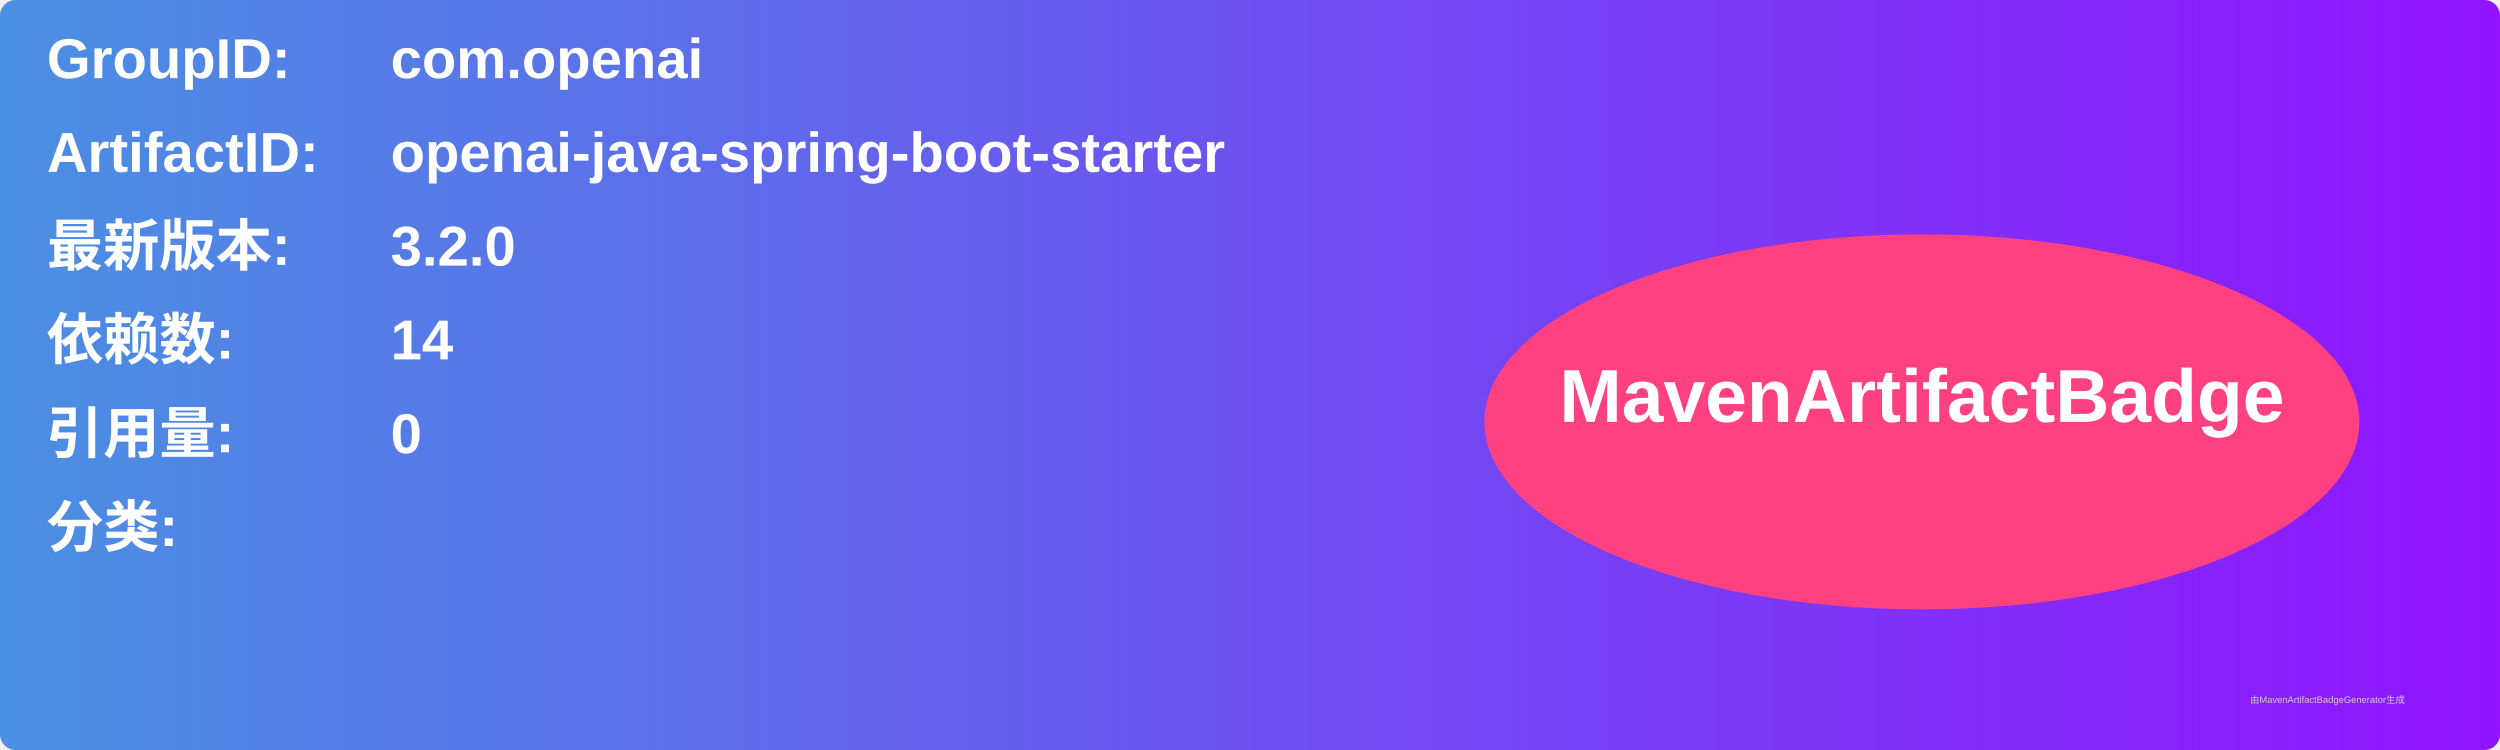
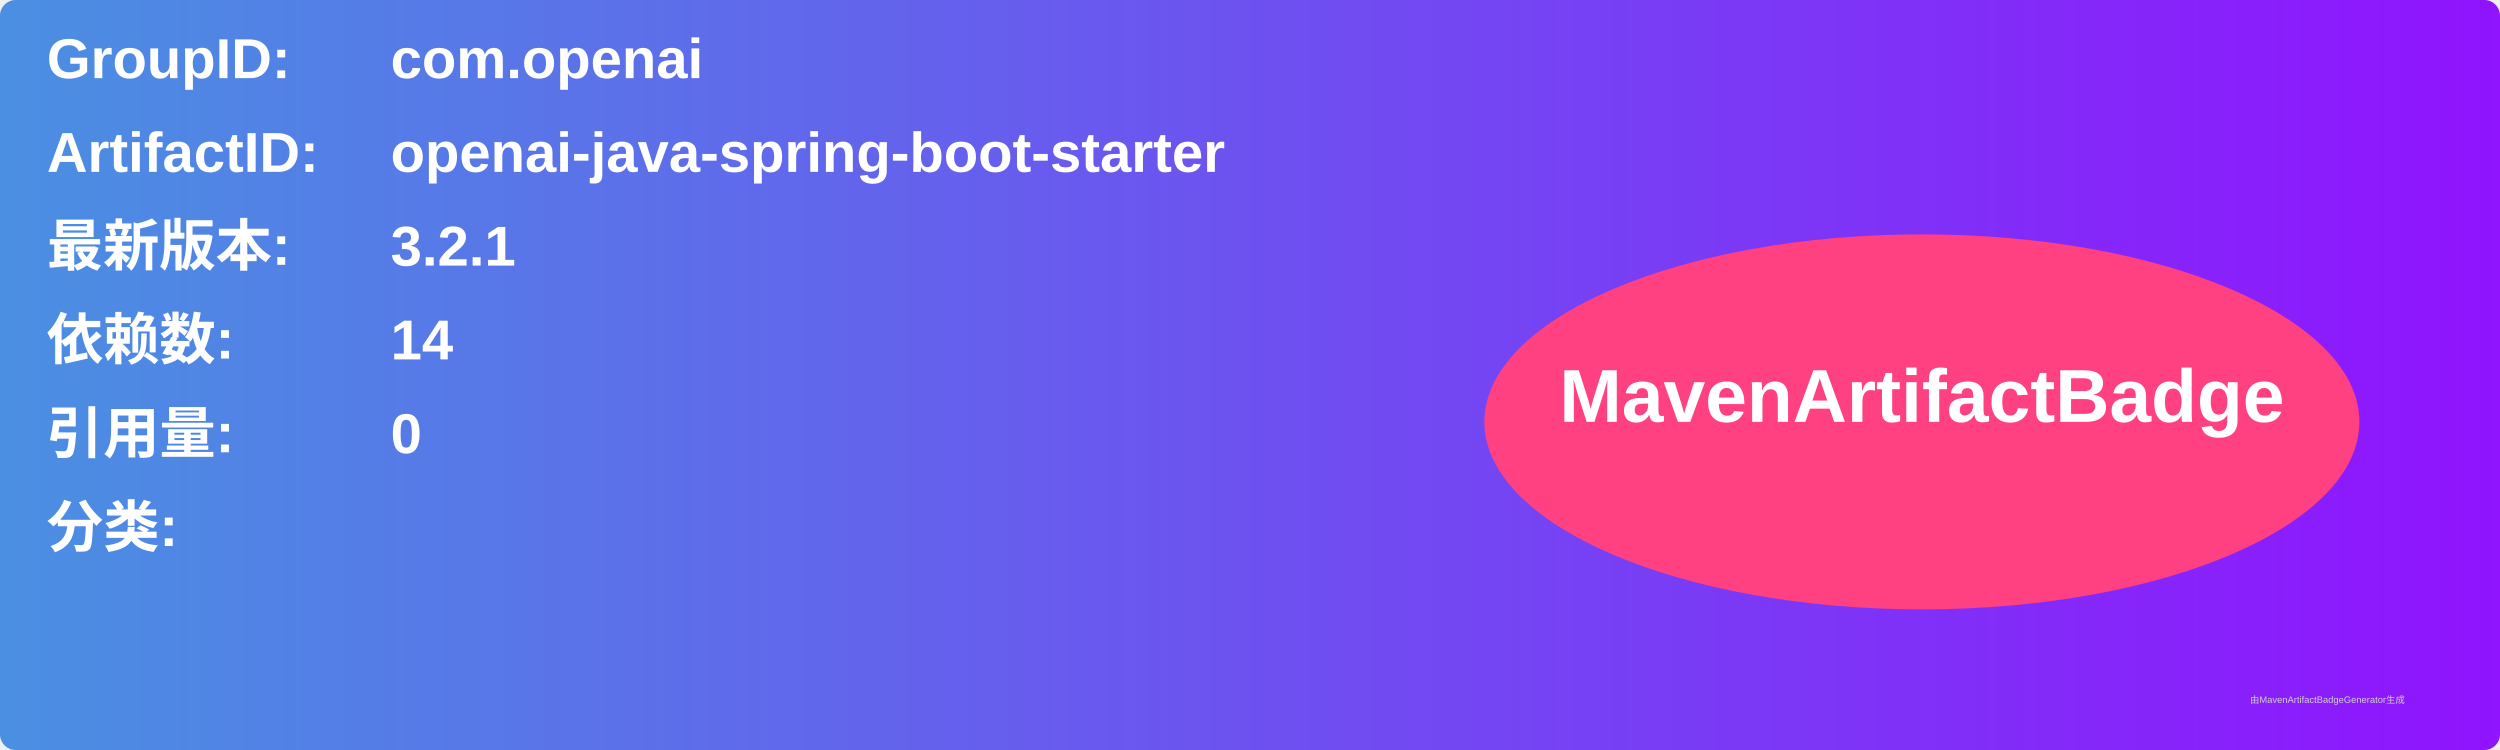
<svg xmlns="http://www.w3.org/2000/svg" width="800" height="240" viewBox="0 0 800 240">
  <linearGradient id="grad" x1="0%" y1="0%" x2="100%" y2="0%">
    <stop offset="0%" stop-color="#4a90e2" />
    <stop offset="100%" stop-color="#9013fe" />
  </linearGradient>
  <rect width="100%" height="100%" rx="5" ry="5" fill="url(#grad)" />
  <g transform="translate(15, 15)">
    <text x="0" y="10" font-family="Arial" font-size="18" fill="white" font-weight="bold" width="260">GroupID:</text>
    <text x="110" y="10" font-family="Arial" font-size="18" fill="white" font-weight="bold" width="460">com.openai</text>
    <text x="0" y="40" font-family="Arial" font-size="18" fill="white" font-weight="bold" width="260">ArtifactID:</text>
    <text x="110" y="40" font-family="Arial" font-size="18" fill="white" font-weight="bold" width="460">openai-java-spring-boot-starter</text>
    <text x="0" y="70" font-family="Arial" font-size="18" fill="white" font-weight="bold">最新版本:</text>
    <text x="110" y="70" font-family="Arial" font-size="18" fill="white" font-weight="bold">
-       <tspan font-weight="bold">3.2.0</tspan>
+       <tspan font-weight="bold">3.2.1</tspan>
    </text>
    <text x="0" y="100" font-family="Arial" font-size="18" fill="white" font-weight="bold">依赖数: </text>
    <text x="110" y="100" font-family="Arial" font-size="18" fill="white">
      <tspan font-weight="bold">14</tspan>
    </text>
    <text x="0" y="130" font-family="Arial" font-size="18" fill="white" font-weight="bold">引用量: </text>
    <text x="110" y="130" font-family="Arial" font-size="18" fill="white">
      <tspan font-weight="bold">0</tspan>
    </text>
    <text x="0" y="160" font-family="Arial" font-size="18" fill="white" font-weight="bold">分类:</text>
    <text x="10" y="190" font-family="Arial" font-size="10" fill="white">
      <tspan font-weight="bold" />
    </text>
    <ellipse cx="600" cy="120" rx="140" ry="60" fill="#ff4081" />
    <text x="600" y="120" text-anchor="middle" font-family="Arial" font-size="24" fill="white" font-weight="bold">MavenArtifactBadge</text>
  </g>
  <text x="720" y="225" font-family="Arial" font-size="3" fill="#d0d0d0">由MavenArtifactBadgeGenerator生成</text>
</svg>
